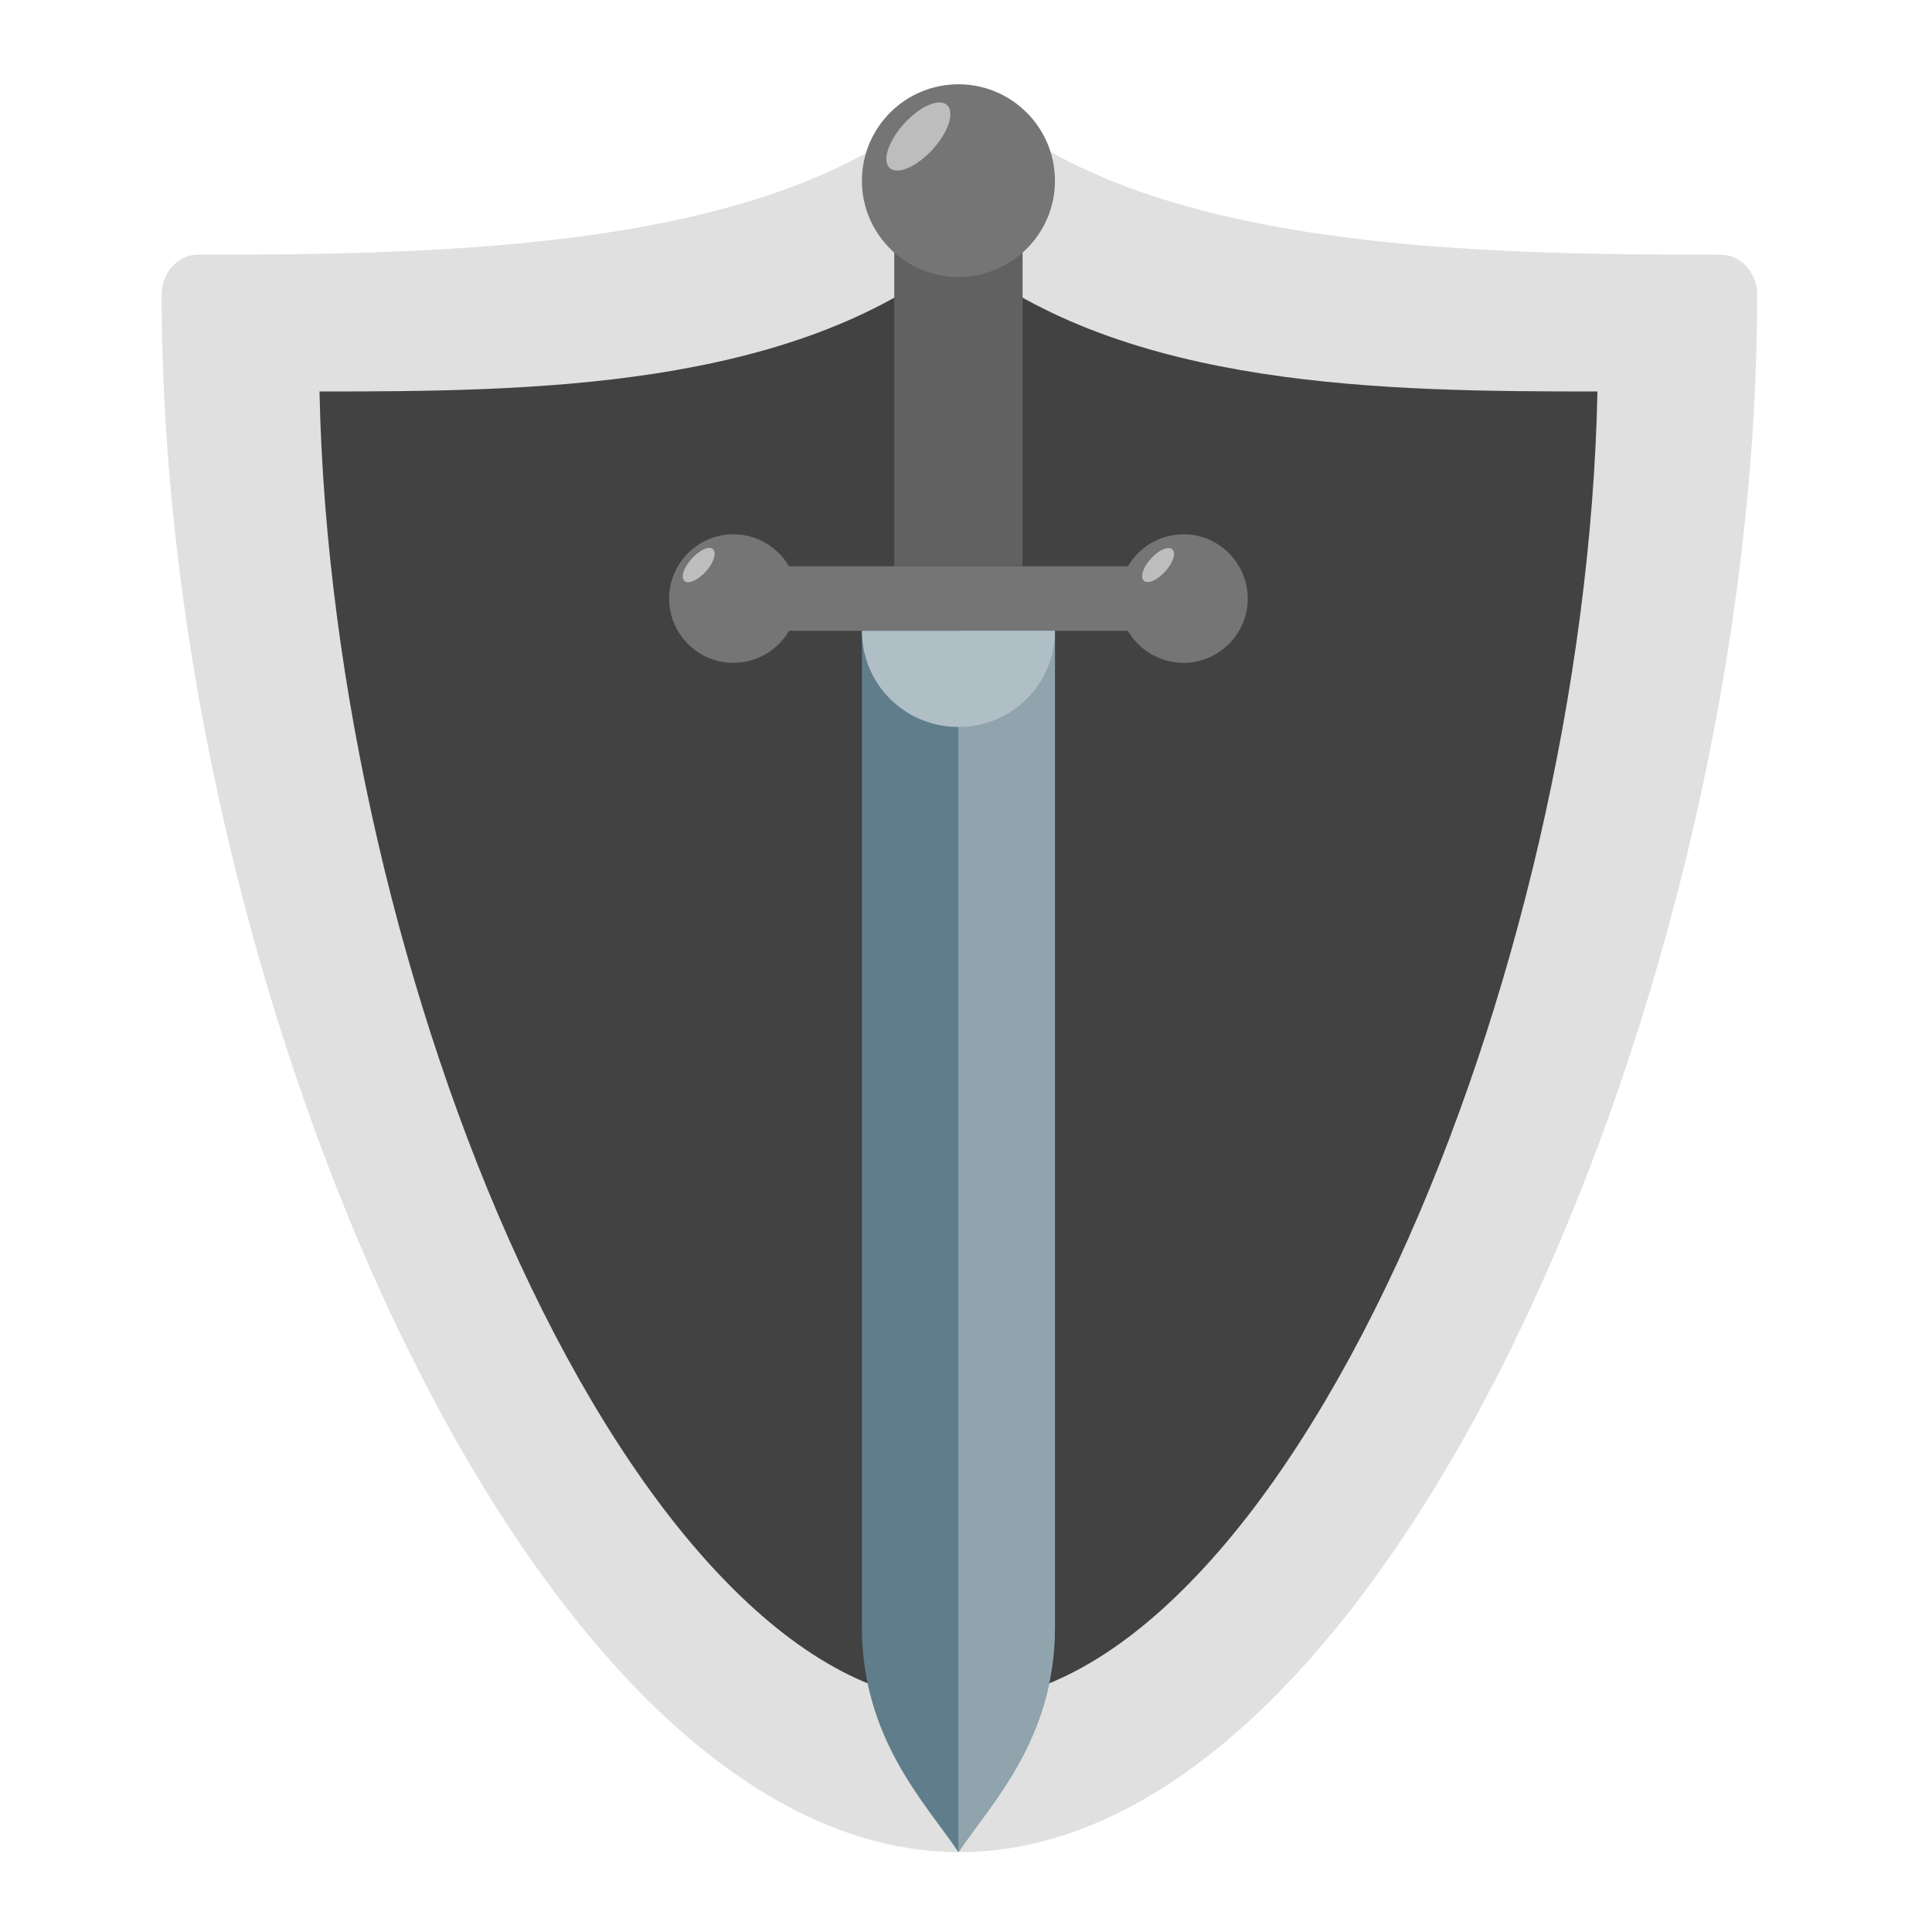
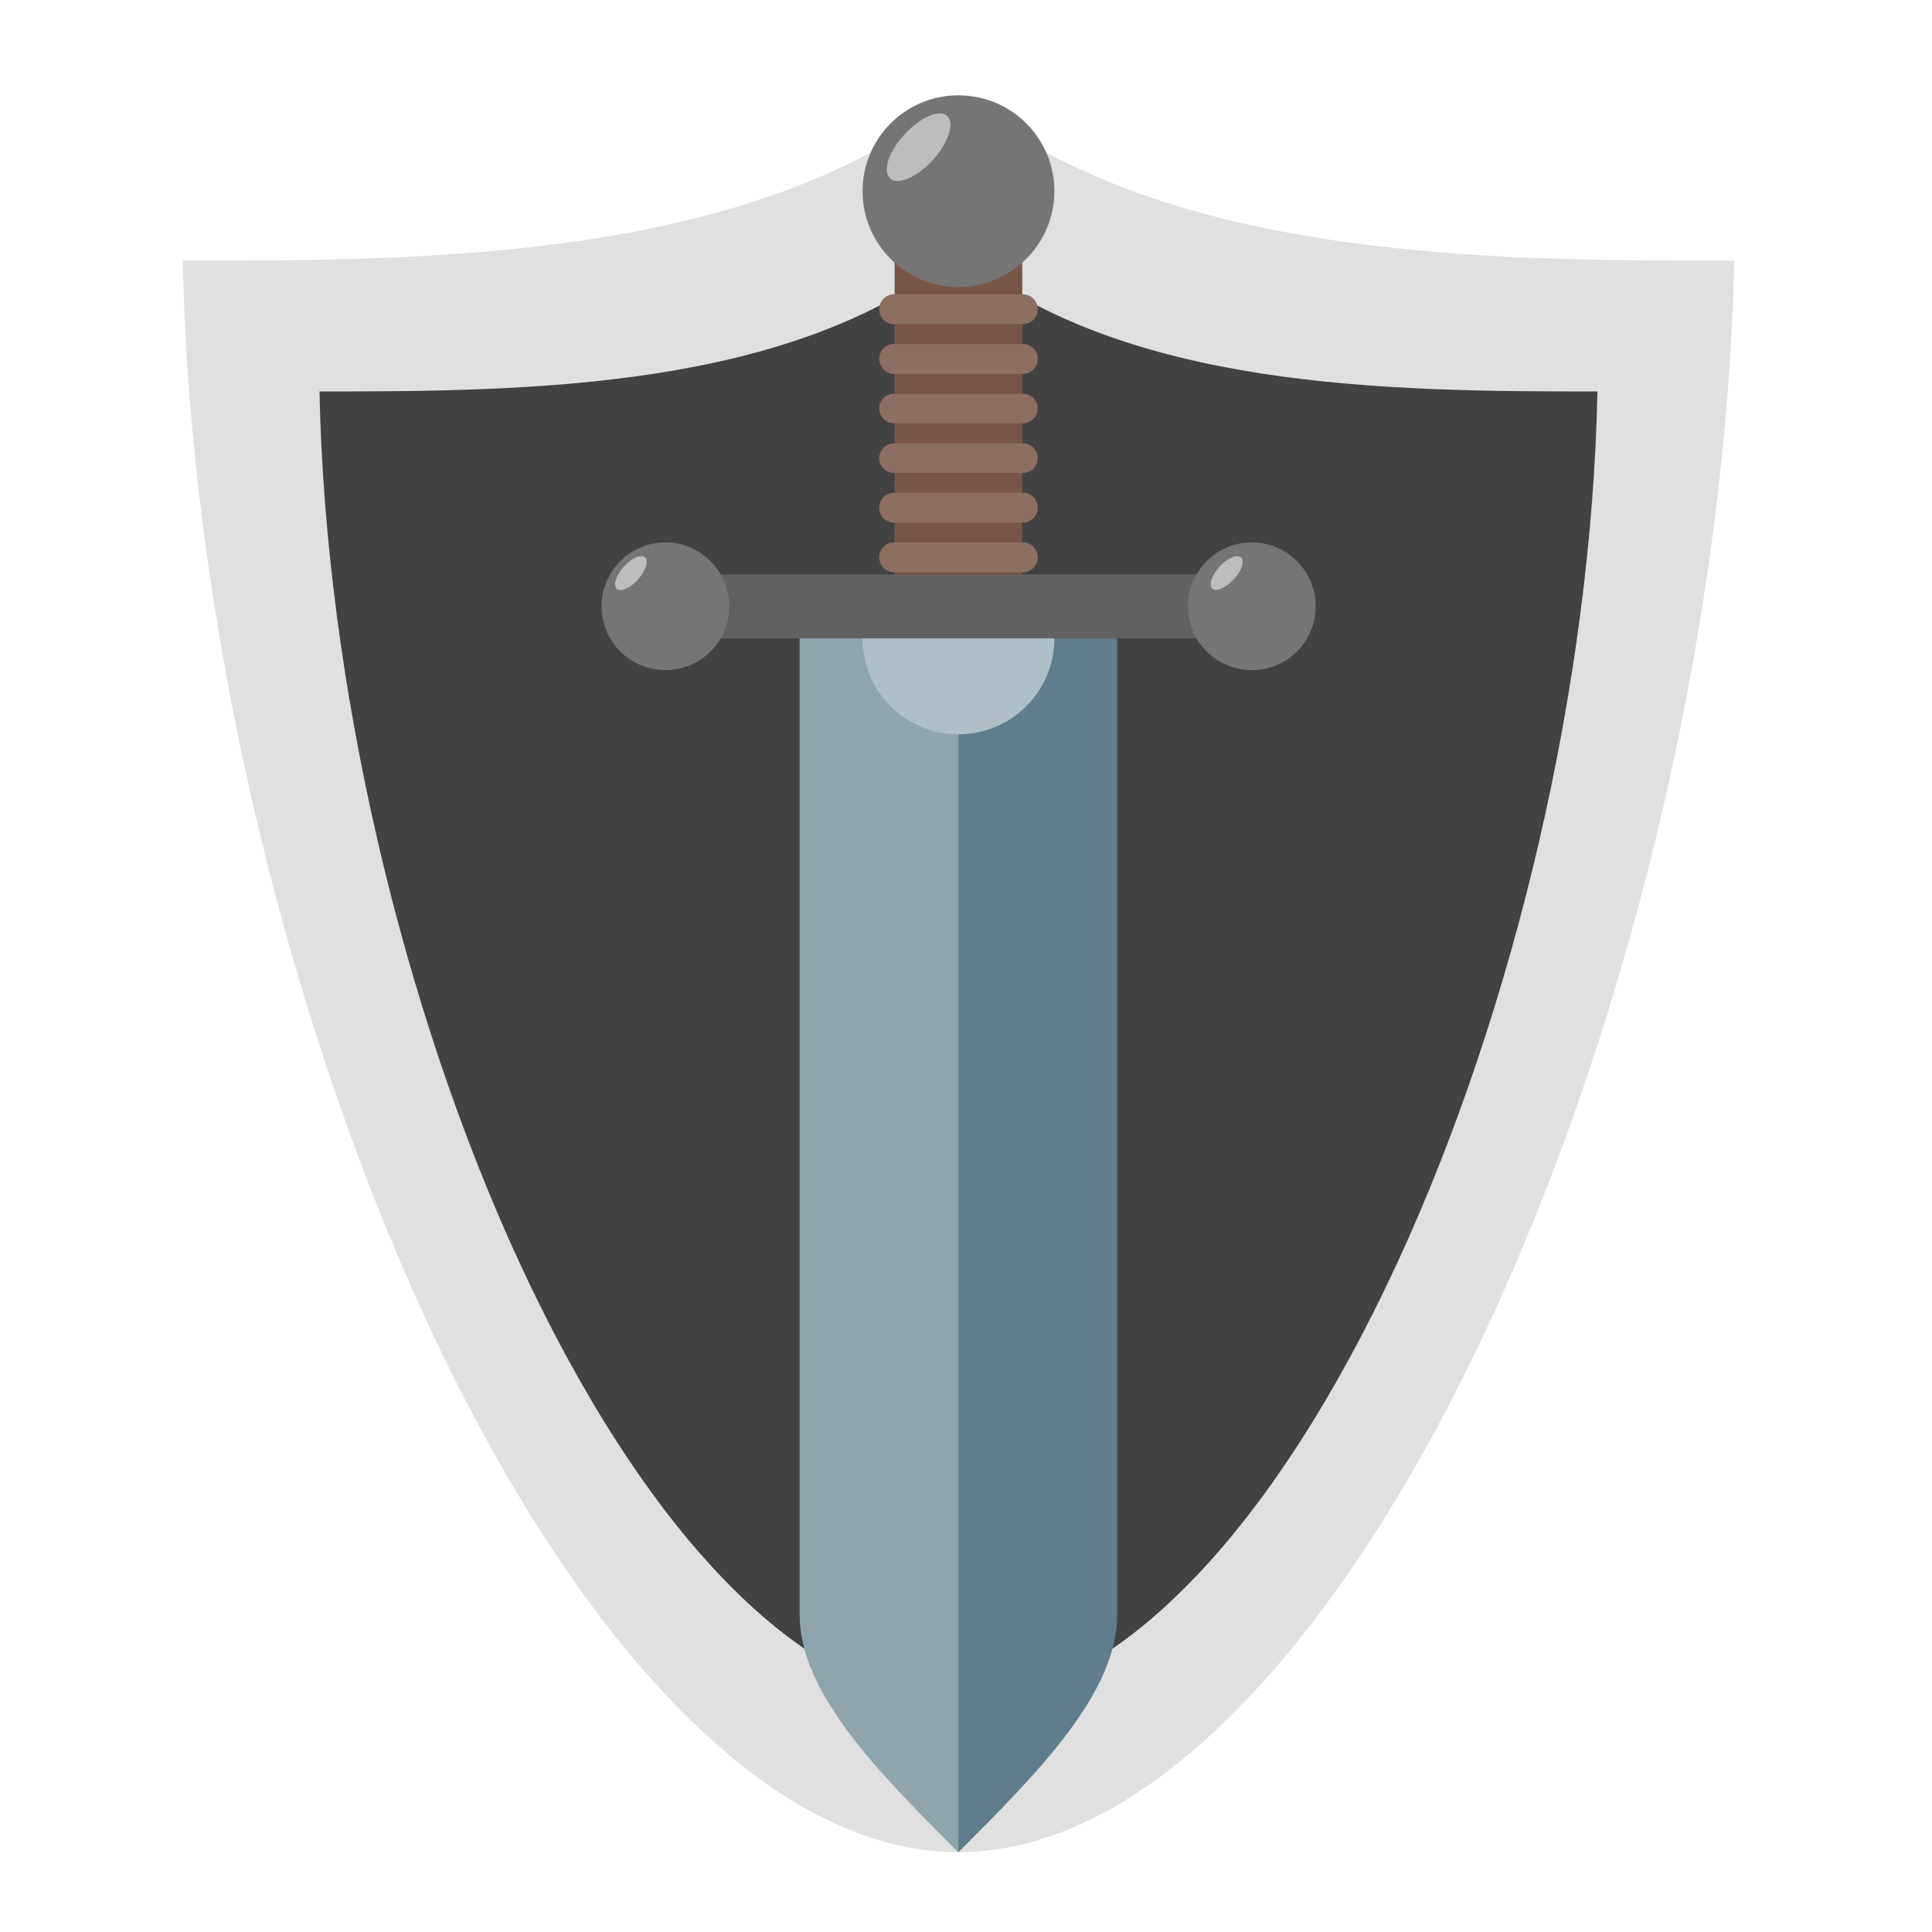
<svg xmlns="http://www.w3.org/2000/svg" width="24px" height="24px" viewBox="0 0 24 24" version="1.1">
  <g id="surface1">
-     <path style=" stroke:none;fill-rule:nonzero;fill:rgb(87.843%,87.843%,87.843%);fill-opacity:1;" d="M 11.906 1.18 C 11.809 1.184 11.715 1.219 11.637 1.289 C 9.59 3.09 5.613 3.164 2.457 3.164 C 2.211 3.164 2.008 3.387 2.008 3.66 C 2.008 7.973 3.148 12.742 4.93 16.48 C 5.824 18.348 6.875 19.957 8.047 21.121 C 9.223 22.285 10.535 23.008 11.918 23.008 C 13.301 23.008 14.613 22.285 15.789 21.121 C 16.961 19.957 18.012 18.348 18.902 16.48 C 20.688 12.742 21.828 7.973 21.828 3.66 C 21.828 3.387 21.625 3.164 21.375 3.164 C 18.223 3.164 14.246 3.09 12.199 1.289 C 12.117 1.215 12.012 1.176 11.906 1.18 Z M 11.906 1.18 " />
+     <path style=" stroke:none;fill-rule:nonzero;fill:rgb(87.843%,87.843%,87.843%);fill-opacity:1;" d="M 11.906 1.18 C 9.379 3.211 5.445 3.242 2.27 3.238 C 2.363 7.66 3.527 12.562 5.281 16.367 C 6.195 18.352 7.27 20.035 8.41 21.199 C 9.547 22.367 10.734 23.008 11.906 23.008 C 13.078 23.008 14.266 22.367 15.402 21.199 C 16.543 20.035 17.617 18.352 18.531 16.367 C 20.285 12.562 21.449 7.66 21.543 3.238 C 18.367 3.242 14.434 3.211 11.906 1.18 Z M 11.906 1.18 " />
    <path style=" stroke:none;fill-rule:nonzero;fill:rgb(25.882%,25.882%,25.882%);fill-opacity:1;" d="M 11.906 3.164 C 9.824 4.836 6.586 4.863 3.969 4.863 C 4.043 8.504 5.004 12.543 6.449 15.676 C 7.203 17.309 8.086 18.695 9.027 19.656 C 9.965 20.617 10.941 21.145 11.906 21.145 C 12.871 21.145 13.848 20.617 14.785 19.656 C 15.727 18.695 16.609 17.309 17.363 15.676 C 18.809 12.543 19.77 8.504 19.844 4.863 C 17.227 4.863 13.988 4.836 11.906 3.164 Z M 11.906 3.164 " />
-     <path style=" stroke:none;fill-rule:nonzero;fill:rgb(37.647%,49.02%,54.51%);fill-opacity:1;" d="M 10.707 7.836 L 13.105 7.836 L 13.105 20.211 C 13.105 21.609 12.305 22.41 11.906 23.008 C 11.508 22.41 10.707 21.609 10.707 20.211 Z M 10.707 7.836 " />
-     <path style=" stroke:none;fill-rule:nonzero;fill:rgb(45.882%,45.882%,45.882%);fill-opacity:1;" d="M 9.512 7.035 L 14.301 7.035 L 14.301 7.836 L 9.512 7.836 Z M 9.512 7.035 " />
-     <path style=" stroke:none;fill-rule:nonzero;fill:rgb(45.882%,45.882%,45.882%);fill-opacity:1;" d="M 9.109 6.637 C 9.551 6.637 9.91 6.996 9.91 7.438 C 9.91 7.875 9.551 8.234 9.109 8.234 C 8.672 8.234 8.312 7.875 8.312 7.438 C 8.312 6.996 8.672 6.637 9.109 6.637 Z M 9.109 6.637 " />
-     <path style=" stroke:none;fill-rule:nonzero;fill:rgb(45.882%,45.882%,45.882%);fill-opacity:1;" d="M 14.703 6.637 C 15.141 6.637 15.5 6.996 15.5 7.438 C 15.5 7.875 15.141 8.234 14.703 8.234 C 14.262 8.234 13.902 7.875 13.902 7.438 C 13.902 6.996 14.262 6.637 14.703 6.637 Z M 14.703 6.637 " />
-     <path style=" stroke:none;fill-rule:nonzero;fill:rgb(38.039%,38.039%,38.039%);fill-opacity:1;" d="M 11.109 3.043 L 12.703 3.043 L 12.703 7.035 L 11.109 7.035 Z M 11.109 3.043 " />
-     <path style=" stroke:none;fill-rule:nonzero;fill:rgb(45.882%,45.882%,45.882%);fill-opacity:1;" d="M 11.906 1.047 C 12.566 1.047 13.105 1.582 13.105 2.246 C 13.105 2.906 12.566 3.441 11.906 3.441 C 11.246 3.441 10.707 2.906 10.707 2.246 C 10.707 1.582 11.246 1.047 11.906 1.047 Z M 11.906 1.047 " />
-     <path style=" stroke:none;fill-rule:nonzero;fill:rgb(56.471%,64.314%,68.235%);fill-opacity:1;" d="M 11.906 7.836 L 11.906 23.008 C 12.305 22.41 13.105 21.609 13.105 20.211 L 13.105 7.836 Z M 11.906 7.836 " />
-     <path style=" stroke:none;fill-rule:nonzero;fill:rgb(69.02%,74.51%,77.255%);fill-opacity:1;" d="M 10.707 7.836 C 10.707 8.5 11.242 9.031 11.906 9.031 C 12.57 9.031 13.105 8.5 13.105 7.836 Z M 10.707 7.836 " />
-     <path style=" stroke:none;fill-rule:nonzero;fill:rgb(74.118%,74.118%,74.118%);fill-opacity:1;" d="M 11.535 1.305 C 11.742 1.215 11.855 1.316 11.785 1.535 C 11.715 1.75 11.488 1.996 11.281 2.086 C 11.074 2.176 10.961 2.074 11.031 1.859 C 11.102 1.645 11.328 1.395 11.535 1.305 Z M 11.535 1.305 " />
-     <path style=" stroke:none;fill-rule:nonzero;fill:rgb(74.118%,74.118%,74.118%);fill-opacity:1;" d="M 14.449 6.824 C 14.555 6.781 14.609 6.832 14.574 6.938 C 14.539 7.047 14.426 7.168 14.324 7.215 C 14.219 7.258 14.164 7.207 14.199 7.098 C 14.234 6.992 14.348 6.867 14.449 6.824 Z M 14.449 6.824 " />
-     <path style=" stroke:none;fill-rule:nonzero;fill:rgb(74.118%,74.118%,74.118%);fill-opacity:1;" d="M 8.742 6.824 C 8.848 6.777 8.902 6.828 8.867 6.938 C 8.832 7.047 8.723 7.168 8.617 7.215 C 8.516 7.262 8.457 7.211 8.492 7.102 C 8.527 6.996 8.641 6.871 8.742 6.824 Z M 8.742 6.824 " />
+     <path style=" stroke:none;fill-rule:nonzero;fill:rgb(37.647%,49.02%,54.51%);fill-opacity:1;" d="M 9.934 7.93 L 13.879 7.93 L 13.879 20.051 C 13.879 21.035 12.891 22.023 11.906 23.008 C 10.922 22.023 9.934 21.035 9.934 20.051 Z M 9.934 7.93 " />
+     <path style=" stroke:none;fill-rule:nonzero;fill:rgb(38.039%,38.039%,38.039%);fill-opacity:1;" d="M 8.949 7.137 L 14.863 7.137 L 14.863 7.93 L 8.949 7.93 Z M 8.949 7.137 " />
+     <path style=" stroke:none;fill-rule:nonzero;fill:rgb(45.882%,45.882%,45.882%);fill-opacity:1;" d="M 8.266 6.738 C 8.703 6.738 9.059 7.094 9.059 7.531 C 9.059 7.973 8.703 8.324 8.266 8.324 C 7.828 8.324 7.473 7.973 7.473 7.531 C 7.473 7.094 7.828 6.738 8.266 6.738 Z M 8.266 6.738 " />
+     <path style=" stroke:none;fill-rule:nonzero;fill:rgb(45.882%,45.882%,45.882%);fill-opacity:1;" d="M 15.551 6.738 C 15.988 6.738 16.344 7.094 16.344 7.531 C 16.344 7.973 15.988 8.324 15.551 8.324 C 15.113 8.324 14.758 7.973 14.758 7.531 C 14.758 7.094 15.113 6.738 15.551 6.738 Z M 15.551 6.738 " />
+     <path style=" stroke:none;fill-rule:nonzero;fill:rgb(47.451%,33.333%,28.235%);fill-opacity:1;" d="M 11.113 3.168 L 12.699 3.168 L 12.699 7.137 L 11.113 7.137 Z M 11.113 3.168 " />
+     <path style=" stroke:none;fill-rule:nonzero;fill:rgb(45.882%,45.882%,45.882%);fill-opacity:1;" d="M 11.906 1.184 C 12.562 1.184 13.098 1.715 13.098 2.375 C 13.098 3.031 12.562 3.566 11.906 3.566 C 11.25 3.566 10.715 3.031 10.715 2.375 C 10.715 1.715 11.25 1.184 11.906 1.184 Z M 11.906 1.184 " />
+     <path style=" stroke:none;fill-rule:nonzero;fill:rgb(56.471%,64.314%,68.235%);fill-opacity:1;" d="M 9.934 7.93 L 9.934 20.051 C 9.934 21.035 10.922 22.023 11.906 23.008 L 11.906 7.93 Z M 9.934 7.93 " />
+     <path style=" stroke:none;fill-rule:nonzero;fill:rgb(69.02%,74.51%,77.255%);fill-opacity:1;" d="M 10.715 7.93 C 10.715 8.59 11.246 9.121 11.906 9.121 C 12.566 9.121 13.098 8.59 13.098 7.93 Z M 10.715 7.93 " />
+     <path style=" stroke:none;fill-rule:nonzero;fill:rgb(74.118%,74.118%,74.118%);fill-opacity:1;" d="M 11.539 1.441 C 11.746 1.352 11.855 1.453 11.785 1.668 C 11.715 1.883 11.492 2.129 11.285 2.215 C 11.078 2.305 10.969 2.203 11.035 1.992 C 11.105 1.777 11.332 1.531 11.539 1.441 Z M 11.539 1.441 " />
+     <path style=" stroke:none;fill-rule:nonzero;fill:rgb(74.118%,74.118%,74.118%);fill-opacity:1;" d="M 15.301 6.926 C 15.402 6.879 15.461 6.93 15.426 7.039 C 15.391 7.145 15.277 7.266 15.172 7.312 C 15.07 7.355 15.016 7.305 15.051 7.199 C 15.086 7.09 15.195 6.969 15.301 6.926 Z M 15.301 6.926 " />
+     <path style=" stroke:none;fill-rule:nonzero;fill:rgb(74.118%,74.118%,74.118%);fill-opacity:1;" d="M 7.898 6.926 C 8.004 6.879 8.059 6.93 8.023 7.039 C 7.988 7.145 7.879 7.27 7.777 7.312 C 7.672 7.359 7.617 7.309 7.652 7.199 C 7.684 7.094 7.797 6.969 7.898 6.926 Z M 7.898 6.926 " />
+     <path style=" stroke:none;fill-rule:nonzero;fill:rgb(55.294%,43.137%,38.824%);fill-opacity:1;" d="M 11.105 6.738 L 12.707 6.738 C 12.809 6.738 12.891 6.82 12.891 6.922 C 12.891 7.027 12.809 7.109 12.707 7.109 L 11.105 7.109 C 11.004 7.109 10.922 7.027 10.922 6.922 C 10.922 6.82 11.004 6.738 11.105 6.738 Z M 11.105 6.738 " />
+     <path style=" stroke:none;fill-rule:nonzero;fill:rgb(55.294%,43.137%,38.824%);fill-opacity:1;" d="M 11.105 6.121 L 12.707 6.121 C 12.809 6.121 12.891 6.203 12.891 6.309 C 12.891 6.41 12.809 6.492 12.707 6.492 L 11.105 6.492 C 11.004 6.492 10.922 6.41 10.922 6.309 C 10.922 6.203 11.004 6.121 11.105 6.121 Z M 11.105 6.121 " />
+     <path style=" stroke:none;fill-rule:nonzero;fill:rgb(55.294%,43.137%,38.824%);fill-opacity:1;" d="M 11.105 5.508 L 12.707 5.508 C 12.809 5.508 12.891 5.59 12.891 5.691 C 12.891 5.793 12.809 5.875 12.707 5.875 L 11.105 5.875 C 11.004 5.875 10.922 5.793 10.922 5.691 C 10.922 5.59 11.004 5.508 11.105 5.508 Z M 11.105 5.508 " />
+     <path style=" stroke:none;fill-rule:nonzero;fill:rgb(55.294%,43.137%,38.824%);fill-opacity:1;" d="M 11.105 4.891 L 12.707 4.891 C 12.809 4.891 12.891 4.973 12.891 5.074 C 12.891 5.176 12.809 5.258 12.707 5.258 L 11.105 5.258 C 11.004 5.258 10.922 5.176 10.922 5.074 C 10.922 4.973 11.004 4.891 11.105 4.891 Z M 11.105 4.891 " />
+     <path style=" stroke:none;fill-rule:nonzero;fill:rgb(55.294%,43.137%,38.824%);fill-opacity:1;" d="M 11.105 4.273 L 12.707 4.273 C 12.809 4.273 12.891 4.355 12.891 4.457 C 12.891 4.559 12.809 4.645 12.707 4.645 L 11.105 4.645 C 11.004 4.645 10.922 4.559 10.922 4.457 C 10.922 4.355 11.004 4.273 11.105 4.273 Z M 11.105 4.273 " />
+     <path style=" stroke:none;fill-rule:nonzero;fill:rgb(55.294%,43.137%,38.824%);fill-opacity:1;" d="M 11.105 3.656 L 12.707 3.656 C 12.809 3.656 12.891 3.738 12.891 3.844 C 12.891 3.945 12.809 4.027 12.707 4.027 L 11.105 4.027 C 11.004 4.027 10.922 3.945 10.922 3.844 C 10.922 3.738 11.004 3.656 11.105 3.656 Z M 11.105 3.656 " />
  </g>
</svg>
